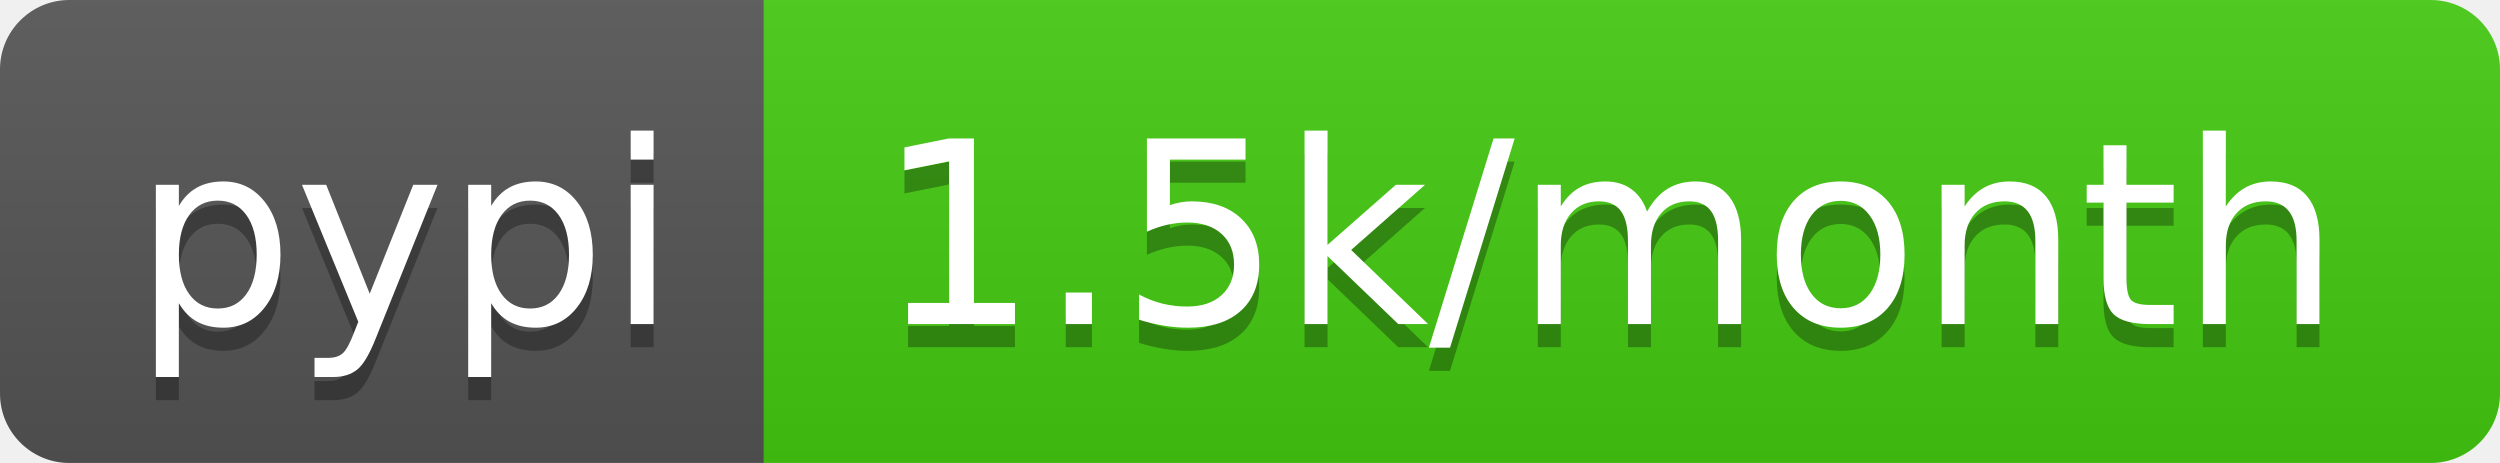
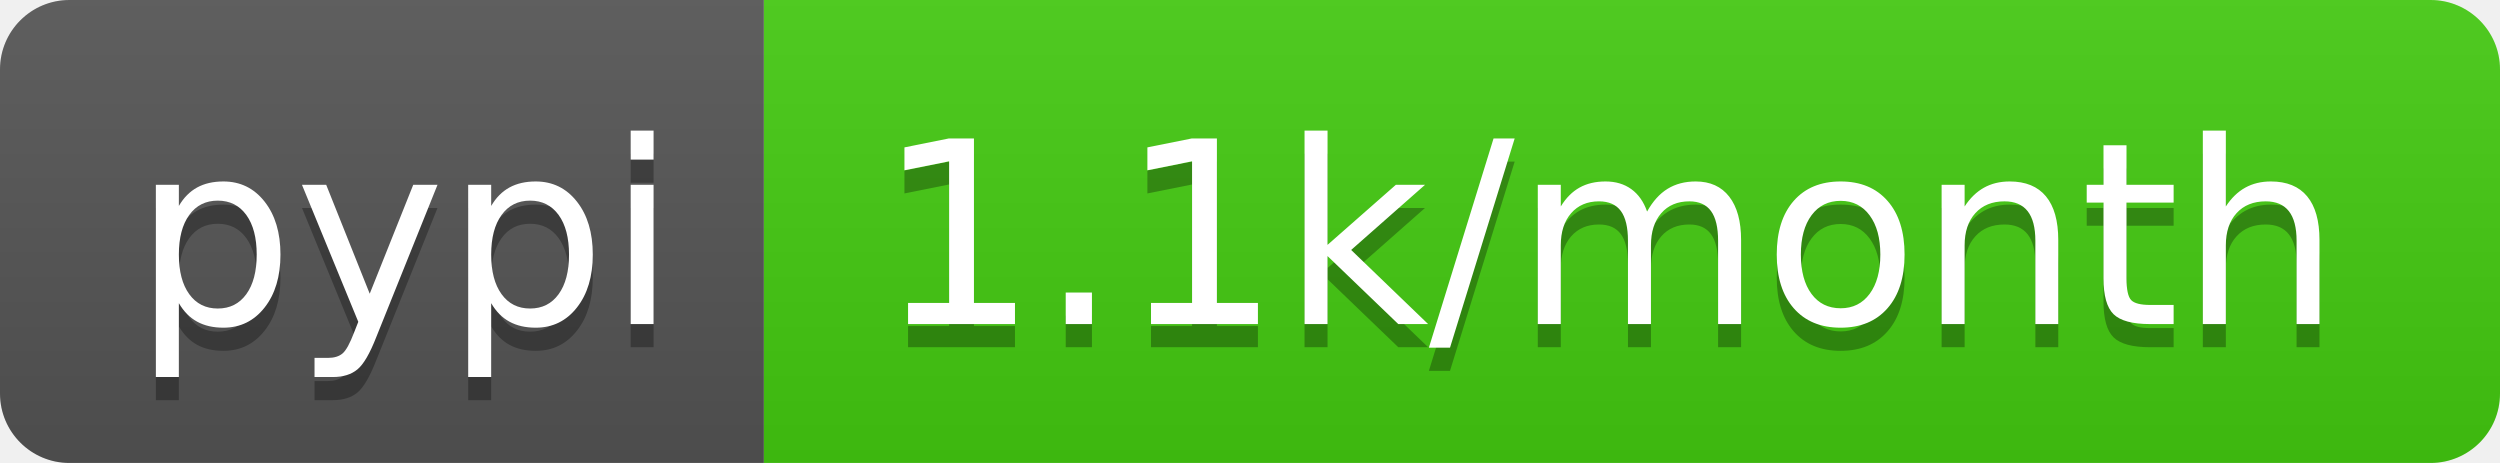
- <svg xmlns="http://www.w3.org/2000/svg" width="108" height="20" role="img" aria-label="pypi: 1.5k/month">
+ <svg xmlns="http://www.w3.org/2000/svg" width="108" height="20" role="img" aria-label="pypi: 1.1k/month">
  <linearGradient id="s" x2="0" y2="100%">
    <stop offset="0" stop-color="#bbb" stop-opacity=".1" />
    <stop offset="1" stop-opacity=".1" />
  </linearGradient>
  <clipPath id="r">
    <rect width="108" height="20" rx="3" fill="#fff" />
  </clipPath>
  <g clip-path="url(#r)">
    <rect width="33" height="20" fill="#555" />
    <rect x="33" width="75" height="20" fill="#4c1" />
    <rect width="108" height="20" fill="url(#s)" />
  </g>
  <g fill="#fff" text-anchor="middle" font-family="Verdana,Geneva,DejaVu Sans,sans-serif" text-rendering="geometricPrecision" font-size="110">
    <text aria-hidden="true" x="175" y="150" fill="#010101" fill-opacity=".3" transform="scale(.1)" textLength="230">pypi</text>
    <text x="175" y="140" transform="scale(.1)" fill="#fff" textLength="230">pypi</text>
-     <text aria-hidden="true" x="695" y="150" fill="#010101" fill-opacity=".3" transform="scale(.1)" textLength="650">1.5k/month</text>
-     <text x="695" y="140" transform="scale(.1)" fill="#fff" textLength="650">1.5k/month</text>
+     <text aria-hidden="true" x="695" y="150" fill="#010101" fill-opacity=".3" transform="scale(.1)" textLength="650">1.1k/month</text>
+     <text x="695" y="140" transform="scale(.1)" fill="#fff" textLength="650">1.1k/month</text>
  </g>
</svg>
